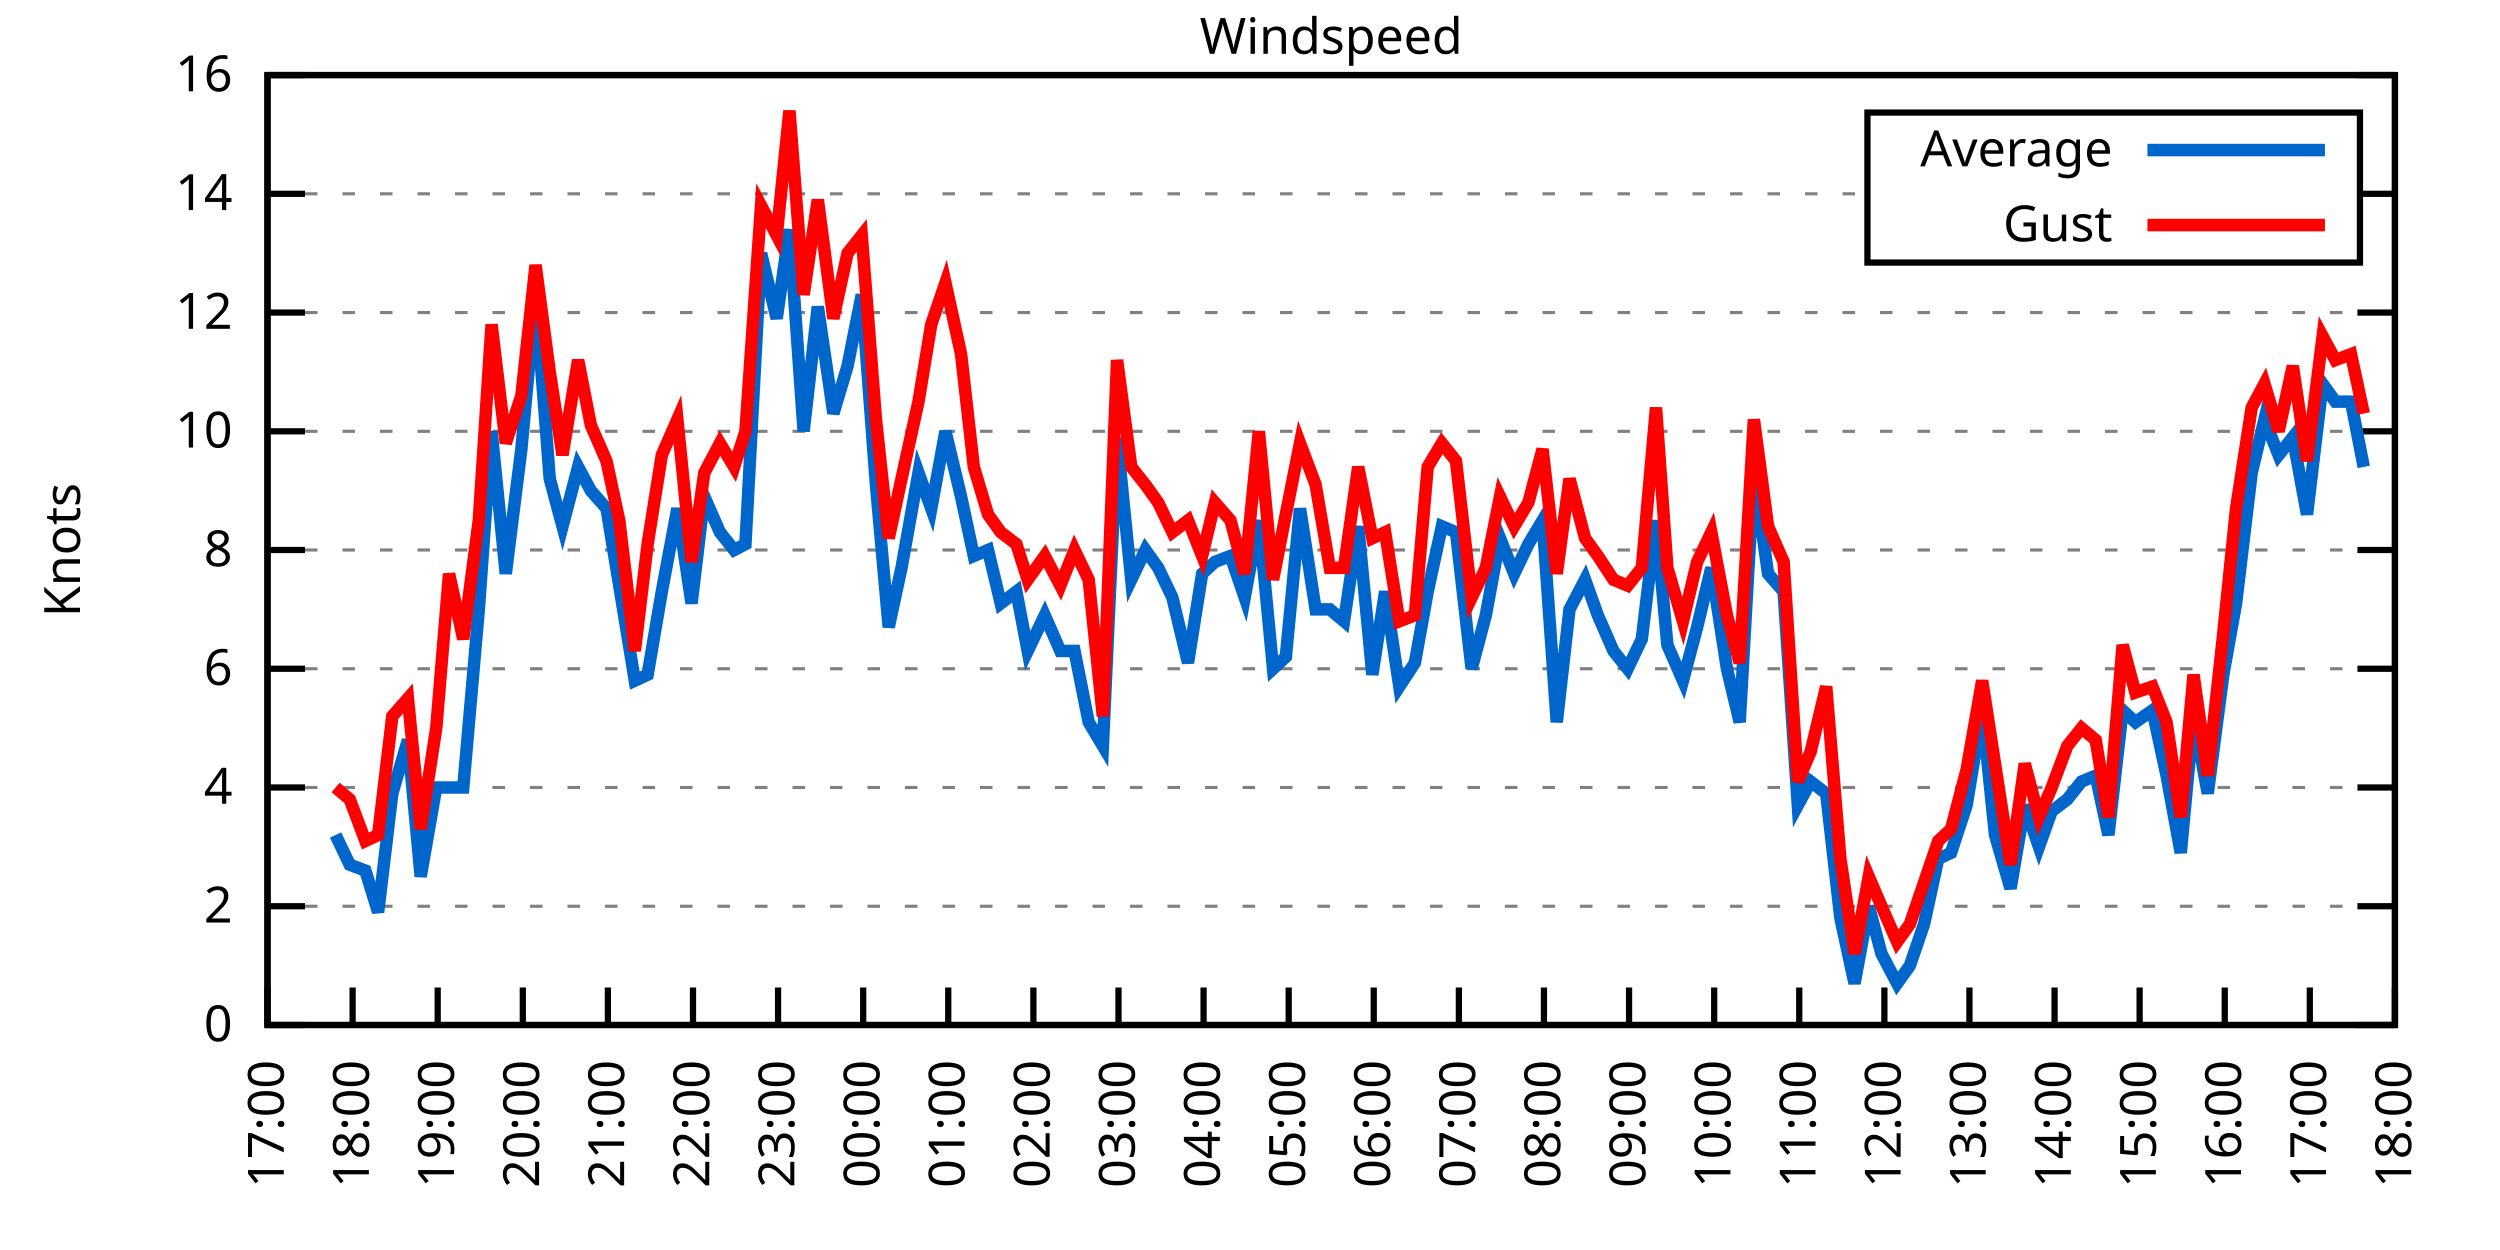
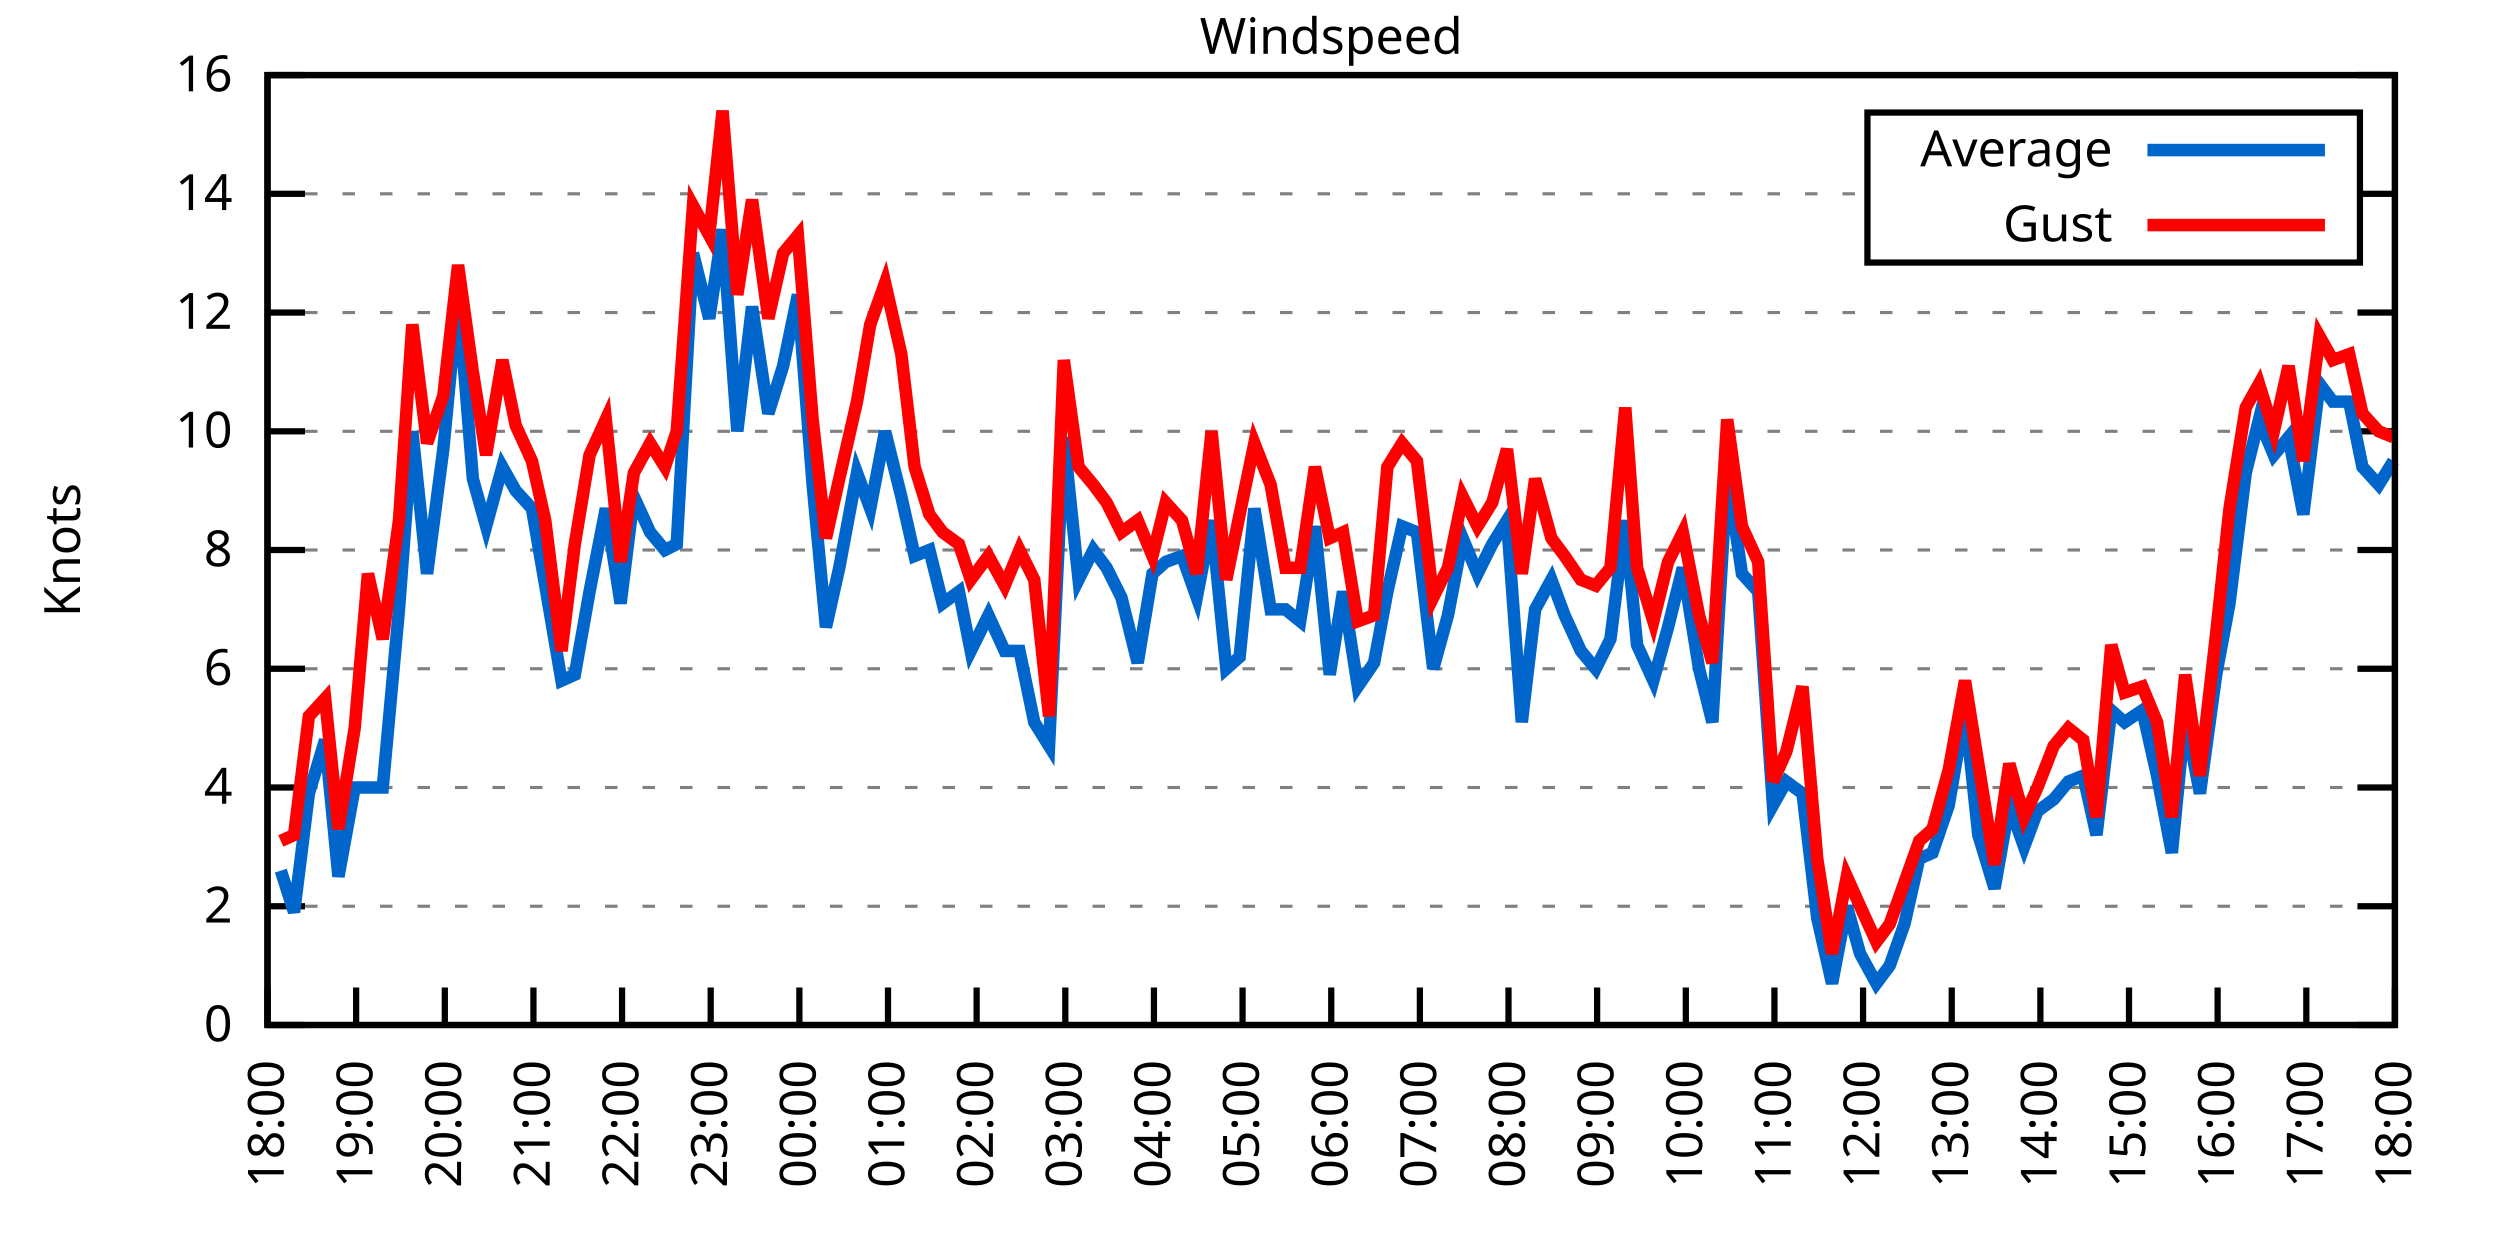
<svg xmlns="http://www.w3.org/2000/svg" xmlns:xlink="http://www.w3.org/1999/xlink" width="400" height="200" viewBox="0 0 400 200">
  <g id="gnuplot_canvas">
    <rect x="0" y="0" width="400" height="200" fill="none" />
    <defs>
      <circle id="gpDot" r="0.5" stroke-width="0.5" stroke="currentColor" />
      <path id="gpPt0" stroke-width="0.333" stroke="currentColor" d="M-1,0 h2 M0,-1 v2" />
      <path id="gpPt1" stroke-width="0.333" stroke="currentColor" d="M-1,-1 L1,1 M1,-1 L-1,1" />
      <path id="gpPt2" stroke-width="0.333" stroke="currentColor" d="M-1,0 L1,0 M0,-1 L0,1 M-1,-1 L1,1 M-1,1 L1,-1" />
      <rect id="gpPt3" stroke-width="0.333" stroke="currentColor" x="-1" y="-1" width="2" height="2" />
      <rect id="gpPt4" stroke-width="0.333" stroke="currentColor" fill="currentColor" x="-1" y="-1" width="2" height="2" />
      <circle id="gpPt5" stroke-width="0.333" stroke="currentColor" cx="0" cy="0" r="1" />
      <use xlink:href="#gpPt5" id="gpPt6" fill="currentColor" stroke="none" />
      <path id="gpPt7" stroke-width="0.333" stroke="currentColor" d="M0,-1.33 L-1.33,0.67 L1.33,0.67 z" />
      <use xlink:href="#gpPt7" id="gpPt8" fill="currentColor" stroke="none" />
      <use xlink:href="#gpPt7" id="gpPt9" stroke="currentColor" transform="rotate(180)" />
      <use xlink:href="#gpPt9" id="gpPt10" fill="currentColor" stroke="none" />
      <use xlink:href="#gpPt3" id="gpPt11" stroke="currentColor" transform="rotate(45)" />
      <use xlink:href="#gpPt11" id="gpPt12" fill="currentColor" stroke="none" />
      <path id="gpPt13" stroke-width="0.333" stroke="currentColor" d="M0,1.330 L1.265,0.411 L0.782,-1.067 L-0.782,-1.076 L-1.265,0.411 z" />
      <use xlink:href="#gpPt13" id="gpPt14" fill="currentColor" stroke="none" />
      <filter id="textbox" filterUnits="objectBoundingBox" x="0" y="0" height="1" width="1">
        <feFlood flood-color="white" flood-opacity="1" result="bgnd" />
        <feComposite in="SourceGraphic" in2="bgnd" operator="atop" />
      </filter>
      <filter id="greybox" filterUnits="objectBoundingBox" x="0" y="0" height="1" width="1">
        <feFlood flood-color="lightgrey" flood-opacity="1" result="grey" />
        <feComposite in="SourceGraphic" in2="grey" operator="atop" />
      </filter>
    </defs>
    <g fill="none" color="white" stroke="currentColor" stroke-width="1.00" stroke-linecap="butt" stroke-linejoin="miter">
</g>
    <g fill="none" color="black" stroke="currentColor" stroke-width="1.00" stroke-linecap="butt" stroke-linejoin="miter">
      <g stroke="none" shape-rendering="crispEdges">
        <polygon fill="rgb(255, 255, 255)" points="42.80,164.00 383.18,164.00 383.18,12.02 42.80,12.02 " />
      </g>
    </g>
    <g fill="none" color="black" stroke="currentColor" stroke-width="1.00" stroke-linecap="butt" stroke-linejoin="miter">
</g>
    <g fill="none" color="black" stroke="black" stroke-width="0.50" stroke-linecap="butt" stroke-linejoin="miter">
</g>
    <g fill="none" color="gray" stroke="currentColor" stroke-width="0.50" stroke-linecap="butt" stroke-linejoin="miter">
      <path stroke="gray" stroke-dasharray="2,4" class="gridline" d="M42.80,164.00 L383.19,164.00  " />
    </g>
    <g fill="none" color="gray" stroke="gray" stroke-width="1.00" stroke-linecap="butt" stroke-linejoin="miter">
</g>
    <g fill="none" color="black" stroke="currentColor" stroke-width="1.00" stroke-linecap="butt" stroke-linejoin="miter">
      <path stroke="black" d="M42.80,164.00 L48.80,164.00 M383.19,164.00 L377.19,164.00  " />
      <g transform="translate(37.20,166.60)" stroke="none" fill="black" font-family="Sans" font-size="8.00" text-anchor="end">
        <text>
          <tspan font-family="Sans"> 0</tspan>
        </text>
      </g>
    </g>
    <g fill="none" color="black" stroke="currentColor" stroke-width="1.00" stroke-linecap="butt" stroke-linejoin="miter">
</g>
    <g fill="none" color="black" stroke="black" stroke-width="0.50" stroke-linecap="butt" stroke-linejoin="miter">
</g>
    <g fill="none" color="gray" stroke="currentColor" stroke-width="0.50" stroke-linecap="butt" stroke-linejoin="miter">
      <path stroke="gray" stroke-dasharray="2,4" class="gridline" d="M42.80,145.00 L383.19,145.00  " />
    </g>
    <g fill="none" color="gray" stroke="gray" stroke-width="1.00" stroke-linecap="butt" stroke-linejoin="miter">
</g>
    <g fill="none" color="black" stroke="currentColor" stroke-width="1.00" stroke-linecap="butt" stroke-linejoin="miter">
      <path stroke="black" d="M42.80,145.00 L48.80,145.00 M383.19,145.00 L377.19,145.00  " />
      <g transform="translate(37.20,147.60)" stroke="none" fill="black" font-family="Sans" font-size="8.00" text-anchor="end">
        <text>
          <tspan font-family="Sans"> 2</tspan>
        </text>
      </g>
    </g>
    <g fill="none" color="black" stroke="currentColor" stroke-width="1.00" stroke-linecap="butt" stroke-linejoin="miter">
</g>
    <g fill="none" color="black" stroke="black" stroke-width="0.50" stroke-linecap="butt" stroke-linejoin="miter">
</g>
    <g fill="none" color="gray" stroke="currentColor" stroke-width="0.50" stroke-linecap="butt" stroke-linejoin="miter">
      <path stroke="gray" stroke-dasharray="2,4" class="gridline" d="M42.80,126.00 L383.19,126.00  " />
    </g>
    <g fill="none" color="gray" stroke="gray" stroke-width="1.00" stroke-linecap="butt" stroke-linejoin="miter">
</g>
    <g fill="none" color="black" stroke="currentColor" stroke-width="1.00" stroke-linecap="butt" stroke-linejoin="miter">
      <path stroke="black" d="M42.80,126.00 L48.80,126.00 M383.19,126.00 L377.19,126.00  " />
      <g transform="translate(37.20,128.60)" stroke="none" fill="black" font-family="Sans" font-size="8.00" text-anchor="end">
        <text>
          <tspan font-family="Sans"> 4</tspan>
        </text>
      </g>
    </g>
    <g fill="none" color="black" stroke="currentColor" stroke-width="1.00" stroke-linecap="butt" stroke-linejoin="miter">
</g>
    <g fill="none" color="black" stroke="black" stroke-width="0.50" stroke-linecap="butt" stroke-linejoin="miter">
</g>
    <g fill="none" color="gray" stroke="currentColor" stroke-width="0.50" stroke-linecap="butt" stroke-linejoin="miter">
      <path stroke="gray" stroke-dasharray="2,4" class="gridline" d="M42.80,107.00 L383.19,107.00  " />
    </g>
    <g fill="none" color="gray" stroke="gray" stroke-width="1.00" stroke-linecap="butt" stroke-linejoin="miter">
</g>
    <g fill="none" color="black" stroke="currentColor" stroke-width="1.00" stroke-linecap="butt" stroke-linejoin="miter">
      <path stroke="black" d="M42.80,107.00 L48.80,107.00 M383.19,107.00 L377.19,107.00  " />
      <g transform="translate(37.20,109.60)" stroke="none" fill="black" font-family="Sans" font-size="8.00" text-anchor="end">
        <text>
          <tspan font-family="Sans"> 6</tspan>
        </text>
      </g>
    </g>
    <g fill="none" color="black" stroke="currentColor" stroke-width="1.00" stroke-linecap="butt" stroke-linejoin="miter">
</g>
    <g fill="none" color="black" stroke="black" stroke-width="0.50" stroke-linecap="butt" stroke-linejoin="miter">
</g>
    <g fill="none" color="gray" stroke="currentColor" stroke-width="0.50" stroke-linecap="butt" stroke-linejoin="miter">
      <path stroke="gray" stroke-dasharray="2,4" class="gridline" d="M42.80,88.00 L383.19,88.00  " />
    </g>
    <g fill="none" color="gray" stroke="gray" stroke-width="1.00" stroke-linecap="butt" stroke-linejoin="miter">
</g>
    <g fill="none" color="black" stroke="currentColor" stroke-width="1.00" stroke-linecap="butt" stroke-linejoin="miter">
      <path stroke="black" d="M42.80,88.00 L48.80,88.00 M383.19,88.00 L377.19,88.00  " />
      <g transform="translate(37.20,90.60)" stroke="none" fill="black" font-family="Sans" font-size="8.00" text-anchor="end">
        <text>
          <tspan font-family="Sans"> 8</tspan>
        </text>
      </g>
    </g>
    <g fill="none" color="black" stroke="currentColor" stroke-width="1.00" stroke-linecap="butt" stroke-linejoin="miter">
</g>
    <g fill="none" color="black" stroke="black" stroke-width="0.50" stroke-linecap="butt" stroke-linejoin="miter">
</g>
    <g fill="none" color="gray" stroke="currentColor" stroke-width="0.50" stroke-linecap="butt" stroke-linejoin="miter">
      <path stroke="gray" stroke-dasharray="2,4" class="gridline" d="M42.80,69.01 L383.19,69.01  " />
    </g>
    <g fill="none" color="gray" stroke="gray" stroke-width="1.00" stroke-linecap="butt" stroke-linejoin="miter">
</g>
    <g fill="none" color="black" stroke="currentColor" stroke-width="1.00" stroke-linecap="butt" stroke-linejoin="miter">
      <path stroke="black" d="M42.80,69.01 L48.80,69.01 M383.19,69.01 L377.19,69.01  " />
      <g transform="translate(37.20,71.61)" stroke="none" fill="black" font-family="Sans" font-size="8.00" text-anchor="end">
        <text>
          <tspan font-family="Sans"> 10</tspan>
        </text>
      </g>
    </g>
    <g fill="none" color="black" stroke="currentColor" stroke-width="1.00" stroke-linecap="butt" stroke-linejoin="miter">
</g>
    <g fill="none" color="black" stroke="black" stroke-width="0.50" stroke-linecap="butt" stroke-linejoin="miter">
</g>
    <g fill="none" color="gray" stroke="currentColor" stroke-width="0.50" stroke-linecap="butt" stroke-linejoin="miter">
      <path stroke="gray" stroke-dasharray="2,4" class="gridline" d="M42.80,50.01 L383.19,50.01  " />
    </g>
    <g fill="none" color="gray" stroke="gray" stroke-width="1.00" stroke-linecap="butt" stroke-linejoin="miter">
</g>
    <g fill="none" color="black" stroke="currentColor" stroke-width="1.00" stroke-linecap="butt" stroke-linejoin="miter">
      <path stroke="black" d="M42.80,50.01 L48.80,50.01 M383.19,50.01 L377.19,50.01  " />
      <g transform="translate(37.20,52.61)" stroke="none" fill="black" font-family="Sans" font-size="8.00" text-anchor="end">
        <text>
          <tspan font-family="Sans"> 12</tspan>
        </text>
      </g>
    </g>
    <g fill="none" color="black" stroke="currentColor" stroke-width="1.00" stroke-linecap="butt" stroke-linejoin="miter">
</g>
    <g fill="none" color="black" stroke="black" stroke-width="0.50" stroke-linecap="butt" stroke-linejoin="miter">
</g>
    <g fill="none" color="gray" stroke="currentColor" stroke-width="0.50" stroke-linecap="butt" stroke-linejoin="miter">
      <path stroke="gray" stroke-dasharray="2,4" class="gridline" d="M42.80,31.01 L298.79,31.01 M377.59,31.01 L383.19,31.01  " />
    </g>
    <g fill="none" color="gray" stroke="gray" stroke-width="1.00" stroke-linecap="butt" stroke-linejoin="miter">
</g>
    <g fill="none" color="black" stroke="currentColor" stroke-width="1.00" stroke-linecap="butt" stroke-linejoin="miter">
      <path stroke="black" d="M42.80,31.01 L48.80,31.01 M383.19,31.01 L377.19,31.01  " />
      <g transform="translate(37.20,33.61)" stroke="none" fill="black" font-family="Sans" font-size="8.00" text-anchor="end">
        <text>
          <tspan font-family="Sans"> 14</tspan>
        </text>
      </g>
    </g>
    <g fill="none" color="black" stroke="currentColor" stroke-width="1.00" stroke-linecap="butt" stroke-linejoin="miter">
</g>
    <g fill="none" color="black" stroke="black" stroke-width="0.50" stroke-linecap="butt" stroke-linejoin="miter">
</g>
    <g fill="none" color="gray" stroke="currentColor" stroke-width="0.50" stroke-linecap="butt" stroke-linejoin="miter">
      <path stroke="gray" stroke-dasharray="2,4" class="gridline" d="M42.80,12.01 L383.19,12.01  " />
    </g>
    <g fill="none" color="gray" stroke="gray" stroke-width="1.00" stroke-linecap="butt" stroke-linejoin="miter">
</g>
    <g fill="none" color="black" stroke="currentColor" stroke-width="1.00" stroke-linecap="butt" stroke-linejoin="miter">
      <path stroke="black" d="M42.80,12.01 L48.80,12.01 M383.19,12.01 L377.19,12.01  " />
      <g transform="translate(37.20,14.61)" stroke="none" fill="black" font-family="Sans" font-size="8.00" text-anchor="end">
        <text>
          <tspan font-family="Sans"> 16</tspan>
        </text>
      </g>
    </g>
    <g fill="none" color="black" stroke="currentColor" stroke-width="1.00" stroke-linecap="butt" stroke-linejoin="miter">
      <path stroke="black" d="M42.80,164.00 L42.80,158.00  " />
      <g transform="translate(45.40,169.60) rotate(270.00)" stroke="none" fill="black" font-family="Sans" font-size="8.00" text-anchor="end">
        <text>
-           <tspan font-family="Sans">17:00</tspan>
-         </text>
-       </g>
-     </g>
-     <g fill="none" color="black" stroke="currentColor" stroke-width="1.00" stroke-linecap="butt" stroke-linejoin="miter">
-       <path stroke="black" d="M56.42,164.00 L56.42,158.00  " />
-       <g transform="translate(59.02,169.60) rotate(270.00)" stroke="none" fill="black" font-family="Sans" font-size="8.00" text-anchor="end">
-         <text>
          <tspan font-family="Sans">18:00</tspan>
        </text>
      </g>
    </g>
    <g fill="none" color="black" stroke="currentColor" stroke-width="1.00" stroke-linecap="butt" stroke-linejoin="miter">
-       <path stroke="black" d="M70.03,164.00 L70.03,158.00  " />
-       <g transform="translate(72.63,169.60) rotate(270.00)" stroke="none" fill="black" font-family="Sans" font-size="8.00" text-anchor="end">
+       <path stroke="black" d="M56.98,164.00 L56.98,158.00  " />
+       <g transform="translate(59.58,169.60) rotate(270.00)" stroke="none" fill="black" font-family="Sans" font-size="8.00" text-anchor="end">
        <text>
          <tspan font-family="Sans">19:00</tspan>
        </text>
      </g>
    </g>
    <g fill="none" color="black" stroke="currentColor" stroke-width="1.00" stroke-linecap="butt" stroke-linejoin="miter">
-       <path stroke="black" d="M83.65,164.00 L83.65,158.00  " />
-       <g transform="translate(86.25,169.60) rotate(270.00)" stroke="none" fill="black" font-family="Sans" font-size="8.00" text-anchor="end">
+       <path stroke="black" d="M71.17,164.00 L71.17,158.00  " />
+       <g transform="translate(73.77,169.60) rotate(270.00)" stroke="none" fill="black" font-family="Sans" font-size="8.00" text-anchor="end">
        <text>
          <tspan font-family="Sans">20:00</tspan>
        </text>
      </g>
    </g>
    <g fill="none" color="black" stroke="currentColor" stroke-width="1.00" stroke-linecap="butt" stroke-linejoin="miter">
-       <path stroke="black" d="M97.26,164.00 L97.26,158.00  " />
-       <g transform="translate(99.86,169.60) rotate(270.00)" stroke="none" fill="black" font-family="Sans" font-size="8.00" text-anchor="end">
+       <path stroke="black" d="M85.35,164.00 L85.35,158.00  " />
+       <g transform="translate(87.95,169.60) rotate(270.00)" stroke="none" fill="black" font-family="Sans" font-size="8.00" text-anchor="end">
        <text>
          <tspan font-family="Sans">21:00</tspan>
        </text>
      </g>
    </g>
    <g fill="none" color="black" stroke="currentColor" stroke-width="1.00" stroke-linecap="butt" stroke-linejoin="miter">
-       <path stroke="black" d="M110.88,164.00 L110.88,158.00  " />
-       <g transform="translate(113.48,169.60) rotate(270.00)" stroke="none" fill="black" font-family="Sans" font-size="8.00" text-anchor="end">
+       <path stroke="black" d="M99.53,164.00 L99.53,158.00  " />
+       <g transform="translate(102.13,169.60) rotate(270.00)" stroke="none" fill="black" font-family="Sans" font-size="8.00" text-anchor="end">
        <text>
          <tspan font-family="Sans">22:00</tspan>
        </text>
      </g>
    </g>
    <g fill="none" color="black" stroke="currentColor" stroke-width="1.00" stroke-linecap="butt" stroke-linejoin="miter">
-       <path stroke="black" d="M124.49,164.00 L124.49,158.00  " />
-       <g transform="translate(127.09,169.60) rotate(270.00)" stroke="none" fill="black" font-family="Sans" font-size="8.00" text-anchor="end">
+       <path stroke="black" d="M113.71,164.00 L113.71,158.00  " />
+       <g transform="translate(116.31,169.60) rotate(270.00)" stroke="none" fill="black" font-family="Sans" font-size="8.00" text-anchor="end">
        <text>
          <tspan font-family="Sans">23:00</tspan>
        </text>
      </g>
    </g>
    <g fill="none" color="black" stroke="currentColor" stroke-width="1.00" stroke-linecap="butt" stroke-linejoin="miter">
-       <path stroke="black" d="M138.11,164.00 L138.11,158.00  " />
-       <g transform="translate(140.71,169.60) rotate(270.00)" stroke="none" fill="black" font-family="Sans" font-size="8.00" text-anchor="end">
+       <path stroke="black" d="M127.90,164.00 L127.90,158.00  " />
+       <g transform="translate(130.50,169.60) rotate(270.00)" stroke="none" fill="black" font-family="Sans" font-size="8.00" text-anchor="end">
        <text>
          <tspan font-family="Sans">00:00</tspan>
        </text>
      </g>
    </g>
    <g fill="none" color="black" stroke="currentColor" stroke-width="1.00" stroke-linecap="butt" stroke-linejoin="miter">
-       <path stroke="black" d="M151.72,164.00 L151.72,158.00  " />
-       <g transform="translate(154.32,169.60) rotate(270.00)" stroke="none" fill="black" font-family="Sans" font-size="8.00" text-anchor="end">
+       <path stroke="black" d="M142.08,164.00 L142.08,158.00  " />
+       <g transform="translate(144.68,169.60) rotate(270.00)" stroke="none" fill="black" font-family="Sans" font-size="8.00" text-anchor="end">
        <text>
          <tspan font-family="Sans">01:00</tspan>
        </text>
      </g>
    </g>
    <g fill="none" color="black" stroke="currentColor" stroke-width="1.00" stroke-linecap="butt" stroke-linejoin="miter">
-       <path stroke="black" d="M165.34,164.00 L165.34,158.00  " />
-       <g transform="translate(167.94,169.60) rotate(270.00)" stroke="none" fill="black" font-family="Sans" font-size="8.00" text-anchor="end">
+       <path stroke="black" d="M156.26,164.00 L156.26,158.00  " />
+       <g transform="translate(158.86,169.60) rotate(270.00)" stroke="none" fill="black" font-family="Sans" font-size="8.00" text-anchor="end">
        <text>
          <tspan font-family="Sans">02:00</tspan>
        </text>
      </g>
    </g>
    <g fill="none" color="black" stroke="currentColor" stroke-width="1.00" stroke-linecap="butt" stroke-linejoin="miter">
-       <path stroke="black" d="M178.96,164.00 L178.96,158.00  " />
-       <g transform="translate(181.56,169.60) rotate(270.00)" stroke="none" fill="black" font-family="Sans" font-size="8.00" text-anchor="end">
+       <path stroke="black" d="M170.45,164.00 L170.45,158.00  " />
+       <g transform="translate(173.05,169.60) rotate(270.00)" stroke="none" fill="black" font-family="Sans" font-size="8.00" text-anchor="end">
        <text>
          <tspan font-family="Sans">03:00</tspan>
        </text>
      </g>
    </g>
    <g fill="none" color="black" stroke="currentColor" stroke-width="1.00" stroke-linecap="butt" stroke-linejoin="miter">
-       <path stroke="black" d="M192.57,164.00 L192.57,158.00  " />
-       <g transform="translate(195.17,169.60) rotate(270.00)" stroke="none" fill="black" font-family="Sans" font-size="8.00" text-anchor="end">
+       <path stroke="black" d="M184.63,164.00 L184.63,158.00  " />
+       <g transform="translate(187.23,169.60) rotate(270.00)" stroke="none" fill="black" font-family="Sans" font-size="8.00" text-anchor="end">
        <text>
          <tspan font-family="Sans">04:00</tspan>
        </text>
      </g>
    </g>
    <g fill="none" color="black" stroke="currentColor" stroke-width="1.00" stroke-linecap="butt" stroke-linejoin="miter">
-       <path stroke="black" d="M206.19,164.00 L206.19,158.00  " />
-       <g transform="translate(208.79,169.60) rotate(270.00)" stroke="none" fill="black" font-family="Sans" font-size="8.00" text-anchor="end">
+       <path stroke="black" d="M198.81,164.00 L198.81,158.00  " />
+       <g transform="translate(201.41,169.60) rotate(270.00)" stroke="none" fill="black" font-family="Sans" font-size="8.00" text-anchor="end">
        <text>
          <tspan font-family="Sans">05:00</tspan>
        </text>
      </g>
    </g>
    <g fill="none" color="black" stroke="currentColor" stroke-width="1.00" stroke-linecap="butt" stroke-linejoin="miter">
-       <path stroke="black" d="M219.80,164.00 L219.80,158.00  " />
-       <g transform="translate(222.40,169.60) rotate(270.00)" stroke="none" fill="black" font-family="Sans" font-size="8.00" text-anchor="end">
+       <path stroke="black" d="M213.00,164.00 L213.00,158.00  " />
+       <g transform="translate(215.60,169.60) rotate(270.00)" stroke="none" fill="black" font-family="Sans" font-size="8.00" text-anchor="end">
        <text>
          <tspan font-family="Sans">06:00</tspan>
        </text>
      </g>
    </g>
    <g fill="none" color="black" stroke="currentColor" stroke-width="1.00" stroke-linecap="butt" stroke-linejoin="miter">
-       <path stroke="black" d="M233.42,164.00 L233.42,158.00  " />
-       <g transform="translate(236.02,169.60) rotate(270.00)" stroke="none" fill="black" font-family="Sans" font-size="8.00" text-anchor="end">
+       <path stroke="black" d="M227.18,164.00 L227.18,158.00  " />
+       <g transform="translate(229.78,169.60) rotate(270.00)" stroke="none" fill="black" font-family="Sans" font-size="8.00" text-anchor="end">
        <text>
          <tspan font-family="Sans">07:00</tspan>
        </text>
      </g>
    </g>
    <g fill="none" color="black" stroke="currentColor" stroke-width="1.00" stroke-linecap="butt" stroke-linejoin="miter">
-       <path stroke="black" d="M247.03,164.00 L247.03,158.00  " />
-       <g transform="translate(249.63,169.60) rotate(270.00)" stroke="none" fill="black" font-family="Sans" font-size="8.00" text-anchor="end">
+       <path stroke="black" d="M241.36,164.00 L241.36,158.00  " />
+       <g transform="translate(243.96,169.60) rotate(270.00)" stroke="none" fill="black" font-family="Sans" font-size="8.00" text-anchor="end">
        <text>
          <tspan font-family="Sans">08:00</tspan>
        </text>
      </g>
    </g>
    <g fill="none" color="black" stroke="currentColor" stroke-width="1.00" stroke-linecap="butt" stroke-linejoin="miter">
-       <path stroke="black" d="M260.65,164.00 L260.65,158.00  " />
-       <g transform="translate(263.25,169.60) rotate(270.00)" stroke="none" fill="black" font-family="Sans" font-size="8.00" text-anchor="end">
+       <path stroke="black" d="M255.54,164.00 L255.54,158.00  " />
+       <g transform="translate(258.14,169.60) rotate(270.00)" stroke="none" fill="black" font-family="Sans" font-size="8.00" text-anchor="end">
        <text>
          <tspan font-family="Sans">09:00</tspan>
        </text>
      </g>
    </g>
    <g fill="none" color="black" stroke="currentColor" stroke-width="1.00" stroke-linecap="butt" stroke-linejoin="miter">
-       <path stroke="black" d="M274.27,164.00 L274.27,158.00  " />
-       <g transform="translate(276.87,169.60) rotate(270.00)" stroke="none" fill="black" font-family="Sans" font-size="8.00" text-anchor="end">
+       <path stroke="black" d="M269.73,164.00 L269.73,158.00  " />
+       <g transform="translate(272.33,169.60) rotate(270.00)" stroke="none" fill="black" font-family="Sans" font-size="8.00" text-anchor="end">
        <text>
          <tspan font-family="Sans">10:00</tspan>
        </text>
      </g>
    </g>
    <g fill="none" color="black" stroke="currentColor" stroke-width="1.00" stroke-linecap="butt" stroke-linejoin="miter">
-       <path stroke="black" d="M287.88,164.00 L287.88,158.00  " />
-       <g transform="translate(290.48,169.60) rotate(270.00)" stroke="none" fill="black" font-family="Sans" font-size="8.00" text-anchor="end">
+       <path stroke="black" d="M283.91,164.00 L283.91,158.00  " />
+       <g transform="translate(286.51,169.60) rotate(270.00)" stroke="none" fill="black" font-family="Sans" font-size="8.00" text-anchor="end">
        <text>
          <tspan font-family="Sans">11:00</tspan>
        </text>
      </g>
    </g>
    <g fill="none" color="black" stroke="currentColor" stroke-width="1.00" stroke-linecap="butt" stroke-linejoin="miter">
-       <path stroke="black" d="M301.50,164.00 L301.50,158.00  " />
-       <g transform="translate(304.10,169.60) rotate(270.00)" stroke="none" fill="black" font-family="Sans" font-size="8.00" text-anchor="end">
+       <path stroke="black" d="M298.09,164.00 L298.09,158.00  " />
+       <g transform="translate(300.69,169.60) rotate(270.00)" stroke="none" fill="black" font-family="Sans" font-size="8.00" text-anchor="end">
        <text>
          <tspan font-family="Sans">12:00</tspan>
        </text>
      </g>
    </g>
    <g fill="none" color="black" stroke="currentColor" stroke-width="1.00" stroke-linecap="butt" stroke-linejoin="miter">
-       <path stroke="black" d="M315.11,164.00 L315.11,158.00  " />
-       <g transform="translate(317.71,169.60) rotate(270.00)" stroke="none" fill="black" font-family="Sans" font-size="8.00" text-anchor="end">
+       <path stroke="black" d="M312.28,164.00 L312.28,158.00  " />
+       <g transform="translate(314.88,169.60) rotate(270.00)" stroke="none" fill="black" font-family="Sans" font-size="8.00" text-anchor="end">
        <text>
          <tspan font-family="Sans">13:00</tspan>
        </text>
      </g>
    </g>
    <g fill="none" color="black" stroke="currentColor" stroke-width="1.00" stroke-linecap="butt" stroke-linejoin="miter">
-       <path stroke="black" d="M328.73,164.00 L328.73,158.00  " />
-       <g transform="translate(331.33,169.60) rotate(270.00)" stroke="none" fill="black" font-family="Sans" font-size="8.00" text-anchor="end">
+       <path stroke="black" d="M326.46,164.00 L326.46,158.00  " />
+       <g transform="translate(329.06,169.60) rotate(270.00)" stroke="none" fill="black" font-family="Sans" font-size="8.00" text-anchor="end">
        <text>
          <tspan font-family="Sans">14:00</tspan>
        </text>
      </g>
    </g>
    <g fill="none" color="black" stroke="currentColor" stroke-width="1.00" stroke-linecap="butt" stroke-linejoin="miter">
-       <path stroke="black" d="M342.34,164.00 L342.34,158.00  " />
-       <g transform="translate(344.94,169.60) rotate(270.00)" stroke="none" fill="black" font-family="Sans" font-size="8.00" text-anchor="end">
+       <path stroke="black" d="M340.64,164.00 L340.64,158.00  " />
+       <g transform="translate(343.24,169.60) rotate(270.00)" stroke="none" fill="black" font-family="Sans" font-size="8.00" text-anchor="end">
        <text>
          <tspan font-family="Sans">15:00</tspan>
        </text>
      </g>
    </g>
    <g fill="none" color="black" stroke="currentColor" stroke-width="1.00" stroke-linecap="butt" stroke-linejoin="miter">
-       <path stroke="black" d="M355.96,164.00 L355.96,158.00  " />
-       <g transform="translate(358.56,169.60) rotate(270.00)" stroke="none" fill="black" font-family="Sans" font-size="8.00" text-anchor="end">
+       <path stroke="black" d="M354.82,164.00 L354.82,158.00  " />
+       <g transform="translate(357.42,169.60) rotate(270.00)" stroke="none" fill="black" font-family="Sans" font-size="8.00" text-anchor="end">
        <text>
          <tspan font-family="Sans">16:00</tspan>
        </text>
      </g>
    </g>
    <g fill="none" color="black" stroke="currentColor" stroke-width="1.00" stroke-linecap="butt" stroke-linejoin="miter">
-       <path stroke="black" d="M369.57,164.00 L369.57,158.00  " />
-       <g transform="translate(372.17,169.60) rotate(270.00)" stroke="none" fill="black" font-family="Sans" font-size="8.00" text-anchor="end">
+       <path stroke="black" d="M369.01,164.00 L369.01,158.00  " />
+       <g transform="translate(371.61,169.60) rotate(270.00)" stroke="none" fill="black" font-family="Sans" font-size="8.00" text-anchor="end">
        <text>
          <tspan font-family="Sans">17:00</tspan>
        </text>
      </g>
    </g>
    <g fill="none" color="black" stroke="currentColor" stroke-width="1.00" stroke-linecap="butt" stroke-linejoin="miter">
      <path stroke="black" d="M383.19,164.00 L383.19,158.00  " />
      <g transform="translate(385.79,169.60) rotate(270.00)" stroke="none" fill="black" font-family="Sans" font-size="8.00" text-anchor="end">
        <text>
          <tspan font-family="Sans">18:00</tspan>
        </text>
      </g>
    </g>
    <g fill="none" color="black" stroke="currentColor" stroke-width="1.00" stroke-linecap="butt" stroke-linejoin="miter">
</g>
    <g fill="none" color="black" stroke="currentColor" stroke-width="1.00" stroke-linecap="butt" stroke-linejoin="miter">
      <path stroke="black" d="M42.80,12.01 L42.80,164.00 L383.19,164.00 L383.19,12.01 L42.80,12.01 Z  " />
    </g>
    <g fill="none" color="black" stroke="currentColor" stroke-width="1.00" stroke-linecap="butt" stroke-linejoin="miter">
</g>
    <g fill="none" color="black" stroke="currentColor" stroke-width="1.00" stroke-linecap="butt" stroke-linejoin="miter">
      <path stroke="black" d="M298.79,42.01 L298.79,18.01 L377.59,18.01 L377.59,42.01 L298.79,42.01 Z  " />
    </g>
    <g id="Windspeed_plot_1">
      <g fill="none" color="white" stroke="black" stroke-width="2.00" stroke-linecap="butt" stroke-linejoin="miter">
</g>
      <g fill="none" color="black" stroke="currentColor" stroke-width="2.00" stroke-linecap="butt" stroke-linejoin="miter">
        <g transform="translate(337.99,26.61)" stroke="none" fill="black" font-family="Sans" font-size="8.00" text-anchor="end">
          <text>
            <tspan font-family="Sans">Average</tspan>
          </text>
        </g>
      </g>
      <g fill="none" color="black" stroke="currentColor" stroke-width="2.00" stroke-linecap="butt" stroke-linejoin="miter">
-         <path stroke="rgb(  0, 102, 204)" d="M343.59,24.01 L371.99,24.01 M53.69,133.60 L55.96,138.35 L58.46,139.30 L60.50,145.95 L62.77,126.95 L65.27,118.40   L67.31,140.25 L69.80,126.00 L71.85,126.00 L74.12,126.00 L76.61,97.50 L78.65,69.01 L80.92,91.80 L83.42,71.86   L85.69,47.16 L87.96,76.61 L90.00,84.21 L92.50,74.71 L94.54,78.51 L97.04,81.36 L99.08,93.70 L101.57,108.90   L103.62,107.95 L105.89,94.65 L108.38,81.36 L110.65,96.55 L112.69,79.46 L115.19,85.16 L117.46,88.00 L119.27,87.06   L121.77,40.51 L124.27,50.96 L126.31,36.71 L128.58,69.01 L130.85,49.06 L133.34,66.16 L135.61,58.56 L137.88,47.16   L140.15,77.56 L142.19,100.35 L144.24,90.85 L146.96,75.66 L149.00,81.36 L151.27,69.01 L153.77,79.46 L155.81,88.95   L158.08,88.00 L160.12,96.55 L162.62,94.65 L164.43,104.15 L167.16,98.45 L169.65,104.15 L171.92,104.15 L174.19,115.55   L176.46,119.35 L178.73,69.96 L181.00,92.75 L183.27,88.00 L185.31,90.85 L187.58,95.60 L190.08,106.05 L192.34,91.80   L194.39,89.90 L196.88,88.95 L199.15,95.60 L201.42,83.26 L203.69,107.00 L205.73,105.10 L208.00,81.36 L210.50,97.50   L212.77,97.50 L215.04,99.40 L217.31,84.21 L219.58,107.95 L221.62,94.65 L223.89,109.85 L226.38,106.05 L228.43,94.65   L230.70,84.21 L232.96,85.16 L235.46,107.00 L237.73,98.45 L240.00,86.11 L242.27,91.80 L244.54,87.06 L246.81,83.26   L249.08,115.55 L251.12,97.50 L253.61,92.75 L255.66,98.45 L258.15,104.15 L260.42,107.00 L262.69,102.25 L264.96,83.26   L266.78,103.20 L269.27,108.90 L271.54,100.35 L273.81,90.85 L276.31,107.00 L278.35,115.55 L280.62,75.66 L282.89,91.80   L285.38,94.65 L287.65,128.85 L289.70,125.05 L292.19,126.95 L294.46,146.90 L296.73,157.35 L299.00,145.00 L301.04,152.60   L303.54,157.35 L305.58,154.50 L307.85,147.85 L310.12,137.40 L312.16,136.45 L314.66,128.85 L317.15,113.65 L319.20,133.60   L321.69,142.15 L323.96,128.85 L326.23,135.50 L328.27,129.80 L330.77,127.90 L333.04,125.05 L335.31,124.10 L337.35,133.60   L339.62,113.65 L341.66,115.55 L344.39,113.65 L346.65,124.10 L348.92,136.45 L350.97,114.60 L353.24,126.95 L355.73,107.95   L357.77,96.55 L360.27,75.66 L362.31,67.11 L364.58,72.81 L366.85,69.96 L369.12,82.31 L371.62,61.41 L373.66,64.26   L376.16,64.26 L378.20,74.71  " />
+         <path stroke="rgb(  0, 102, 204)" d="M343.59,24.01 L371.99,24.01 M44.93,139.30 L47.05,145.95 L49.42,126.95 L52.02,118.40 L54.15,140.25 L56.75,126.00   L58.87,126.00 L61.24,126.00 L63.84,97.50 L65.97,69.01 L68.33,91.80 L70.93,71.86 L73.29,47.16 L75.66,76.61   L77.78,84.21 L80.38,74.71 L82.51,78.51 L85.11,81.36 L87.24,93.70 L89.84,108.90 L91.97,107.95 L94.33,94.65   L96.93,81.36 L99.30,96.55 L101.42,79.46 L104.02,85.16 L106.39,88.00 L108.28,87.06 L110.88,40.51 L113.48,50.96   L115.61,36.71 L117.97,69.01 L120.33,49.06 L122.93,66.16 L125.30,58.56 L127.66,47.16 L130.02,77.56 L132.15,100.35   L134.28,90.85 L137.12,75.66 L139.24,81.36 L141.61,69.01 L144.21,79.46 L146.34,88.95 L148.70,88.00 L150.83,96.55   L153.43,94.65 L155.32,104.15 L158.15,98.45 L160.75,104.15 L163.12,104.15 L165.48,115.55 L167.85,119.35 L170.21,69.96   L172.57,92.75 L174.94,88.00 L177.06,90.85 L179.43,95.60 L182.03,106.05 L184.39,91.80 L186.52,89.90 L189.12,88.95   L191.48,95.60 L193.85,83.26 L196.21,107.00 L198.34,105.10 L200.70,81.36 L203.30,97.50 L205.67,97.50 L208.03,99.40   L210.39,84.21 L212.76,107.95 L214.89,94.65 L217.25,109.85 L219.85,106.05 L221.98,94.65 L224.34,84.21 L226.71,85.16   L229.31,107.00 L231.67,98.45 L234.03,86.11 L236.40,91.80 L238.76,87.06 L241.12,83.26 L243.49,115.55 L245.62,97.50   L248.22,92.75 L250.34,98.45 L252.94,104.15 L255.31,107.00 L257.67,102.25 L260.04,83.26 L261.93,103.20 L264.53,108.90   L266.89,100.35 L269.25,90.85 L271.85,107.00 L273.98,115.55 L276.35,75.66 L278.71,91.80 L281.31,94.65 L283.67,128.85   L285.80,125.05 L288.40,126.95 L290.76,146.90 L293.13,157.35 L295.49,145.00 L297.62,152.60 L300.22,157.35 L302.35,154.50   L304.71,147.85 L307.08,137.40 L309.20,136.45 L311.80,128.85 L314.40,113.65 L316.53,133.60 L319.13,142.15 L321.49,128.85   L323.86,135.50 L325.99,129.80 L328.59,127.90 L330.95,125.05 L333.31,124.10 L335.44,133.60 L337.80,113.65 L339.93,115.55   L342.77,113.65 L345.13,124.10 L347.50,136.45 L349.62,114.60 L351.99,126.95 L354.59,107.95 L356.72,96.55 L359.32,75.66   L361.44,67.11 L363.81,72.81 L366.17,69.96 L368.53,82.31 L371.13,61.41 L373.26,64.26 L375.86,64.26 L377.99,74.71   L380.59,77.56 L382.95,73.76  " />
      </g>
    </g>
    <g id="Windspeed_plot_2">
      <g fill="none" color="black" stroke="currentColor" stroke-width="2.00" stroke-linecap="butt" stroke-linejoin="miter">
        <g transform="translate(337.99,38.61)" stroke="none" fill="black" font-family="Sans" font-size="8.00" text-anchor="end">
          <text>
            <tspan font-family="Sans">Gust</tspan>
          </text>
        </g>
      </g>
      <g fill="none" color="black" stroke="currentColor" stroke-width="2.00" stroke-linecap="butt" stroke-linejoin="miter">
-         <path stroke="rgb(255,   0,   0)" d="M343.59,36.01 L371.99,36.01 M53.69,126.00 L55.96,127.90 L58.46,134.55 L60.50,133.60 L62.77,114.60 L65.27,111.75   L67.31,132.65 L69.80,116.50 L71.85,91.80 L74.12,102.25 L76.61,83.26 L78.65,51.91 L80.92,70.91 L83.42,63.31   L85.69,42.41 L87.96,59.51 L90.00,72.81 L92.50,57.61 L94.54,68.06 L97.04,73.76 L99.08,83.26 L101.57,104.15   L103.62,87.06 L105.89,72.81 L108.38,67.11 L110.65,89.90 L112.69,75.66 L115.19,70.91 L117.46,74.71 L119.27,69.01   L121.77,32.91 L124.27,37.66 L126.31,17.71 L128.58,47.16 L130.85,31.96 L133.34,50.96 L135.61,40.51 L137.88,37.66   L140.15,67.11 L142.19,86.11 L144.24,76.61 L146.96,64.26 L149.00,51.91 L151.27,45.26 L153.77,56.66 L155.81,74.71   L158.08,82.31 L160.12,85.16 L162.62,87.06 L164.43,92.75 L167.16,88.95 L169.65,93.70 L171.92,88.00 L174.19,92.75   L176.46,114.60 L178.73,57.61 L181.00,74.71 L183.27,77.56 L185.31,80.41 L187.58,85.16 L190.08,83.26 L192.34,88.95   L194.39,80.41 L196.88,83.26 L199.15,91.80 L201.42,69.01 L203.69,92.75 L205.73,82.31 L208.00,70.91 L210.50,77.56   L212.77,90.85 L215.04,90.85 L217.31,74.71 L219.58,86.11 L221.62,85.16 L223.89,99.40 L226.38,98.45 L228.43,74.71   L230.70,70.91 L232.96,73.76 L235.46,95.60 L237.73,90.85 L240.00,79.46 L242.27,84.21 L244.54,80.41 L246.81,71.86   L249.08,91.80 L251.12,76.61 L253.61,86.11 L255.66,88.95 L258.15,92.75 L260.42,93.70 L262.69,90.85 L264.96,65.21   L266.78,90.85 L269.27,99.40 L271.54,89.90 L273.81,85.16 L276.31,98.45 L278.35,106.05 L280.62,67.11 L282.89,84.21   L285.38,89.90 L287.65,125.05 L289.70,120.30 L292.19,109.85 L294.46,137.40 L296.73,152.60 L299.00,140.25 L301.04,145.00   L303.54,150.70 L305.58,147.85 L307.85,141.20 L310.12,134.55 L312.16,132.65 L314.66,123.15 L317.15,108.90 L319.20,122.20   L321.69,138.35 L323.96,122.20 L326.23,130.75 L328.27,126.00 L330.77,119.35 L333.04,116.50 L335.31,118.40 L337.35,130.75   L339.62,103.20 L341.66,110.80 L344.39,109.85 L346.65,115.55 L348.92,130.75 L350.97,107.95 L353.24,124.10 L355.73,101.30   L357.77,81.36 L360.27,65.21 L362.31,61.41 L364.58,69.01 L366.85,58.56 L369.12,73.76 L371.62,53.81 L373.66,57.61   L376.16,56.66 L378.20,66.16  " />
+         <path stroke="rgb(255,   0,   0)" d="M343.59,36.01 L371.99,36.01 M44.93,134.55 L47.05,133.60 L49.42,114.60 L52.02,111.75 L54.15,132.65 L56.75,116.50   L58.87,91.80 L61.24,102.25 L63.84,83.26 L65.97,51.91 L68.33,70.91 L70.93,63.31 L73.29,42.41 L75.66,59.51   L77.78,72.81 L80.38,57.61 L82.51,68.06 L85.11,73.76 L87.24,83.26 L89.84,104.15 L91.97,87.06 L94.33,72.81   L96.93,67.11 L99.30,89.90 L101.42,75.66 L104.02,70.91 L106.39,74.71 L108.28,69.01 L110.88,32.91 L113.48,37.66   L115.61,17.71 L117.97,47.16 L120.33,31.96 L122.93,50.96 L125.30,40.51 L127.66,37.66 L130.02,67.11 L132.15,86.11   L134.28,76.61 L137.12,64.26 L139.24,51.91 L141.61,45.26 L144.21,56.66 L146.34,74.71 L148.70,82.31 L150.83,85.16   L153.43,87.06 L155.32,92.75 L158.15,88.95 L160.75,93.70 L163.12,88.00 L165.48,92.75 L167.85,114.60 L170.21,57.61   L172.57,74.71 L174.94,77.56 L177.06,80.41 L179.43,85.16 L182.03,83.26 L184.39,88.95 L186.52,80.41 L189.12,83.26   L191.48,91.80 L193.85,69.01 L196.21,92.75 L198.34,82.31 L200.70,70.91 L203.30,77.56 L205.67,90.85 L208.03,90.85   L210.39,74.71 L212.76,86.11 L214.89,85.16 L217.25,99.40 L219.85,98.45 L221.98,74.71 L224.34,70.91 L226.71,73.76   L229.31,95.60 L231.67,90.85 L234.03,79.46 L236.40,84.21 L238.76,80.41 L241.12,71.86 L243.49,91.80 L245.62,76.61   L248.22,86.11 L250.34,88.95 L252.94,92.75 L255.31,93.70 L257.67,90.85 L260.04,65.21 L261.93,90.85 L264.53,99.40   L266.89,89.90 L269.25,85.16 L271.85,98.45 L273.98,106.05 L276.35,67.11 L278.71,84.21 L281.31,89.90 L283.67,125.05   L285.80,120.30 L288.40,109.85 L290.76,137.40 L293.13,152.60 L295.49,140.25 L297.62,145.00 L300.22,150.70 L302.35,147.85   L304.71,141.20 L307.08,134.55 L309.20,132.65 L311.80,123.15 L314.40,108.90 L316.53,122.20 L319.13,138.35 L321.49,122.20   L323.86,130.75 L325.99,126.00 L328.59,119.35 L330.95,116.50 L333.31,118.40 L335.44,130.75 L337.80,103.20 L339.93,110.80   L342.77,109.85 L345.13,115.55 L347.50,130.75 L349.62,107.95 L351.99,124.10 L354.59,101.30 L356.72,81.36 L359.32,65.21   L361.44,61.41 L363.81,69.01 L366.17,58.56 L368.53,73.76 L371.13,53.81 L373.26,57.61 L375.86,56.66 L377.99,66.16   L380.59,69.01 L382.95,69.96  " />
      </g>
    </g>
    <g fill="none" color="black" stroke="currentColor" stroke-width="2.00" stroke-linecap="butt" stroke-linejoin="miter">
</g>
    <g fill="none" color="black" stroke="black" stroke-width="1.00" stroke-linecap="butt" stroke-linejoin="miter">
</g>
    <g fill="none" color="black" stroke="currentColor" stroke-width="1.00" stroke-linecap="butt" stroke-linejoin="miter">
      <path stroke="black" d="M42.80,12.01 L42.80,164.00 L383.19,164.00 L383.19,12.01 L42.80,12.01 Z  " />
      <g transform="translate(12.80,88.01) rotate(270.00)" stroke="none" fill="black" font-family="Sans" font-size="8.00" text-anchor="middle">
        <text>
          <tspan font-family="Sans">Knots</tspan>
        </text>
      </g>
    </g>
    <g fill="none" color="black" stroke="currentColor" stroke-width="1.00" stroke-linecap="butt" stroke-linejoin="miter">
</g>
    <g fill="none" color="black" stroke="currentColor" stroke-width="1.00" stroke-linecap="butt" stroke-linejoin="miter">
      <g transform="translate(212.99,8.61)" stroke="none" fill="black" font-family="Sans" font-size="8.00" text-anchor="middle">
        <text>
          <tspan font-family="Sans">Windspeed</tspan>
        </text>
      </g>
    </g>
    <g fill="none" color="black" stroke="currentColor" stroke-width="1.00" stroke-linecap="butt" stroke-linejoin="miter">
</g>
  </g>
</svg>
